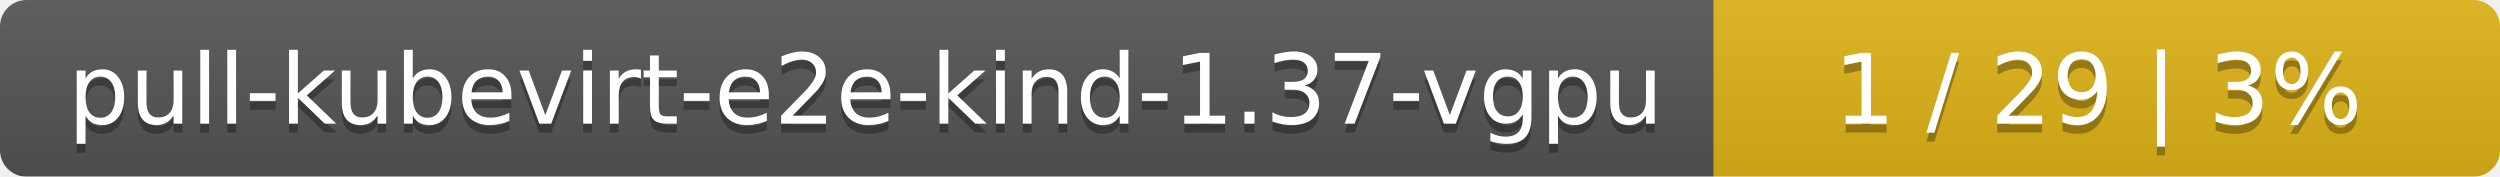
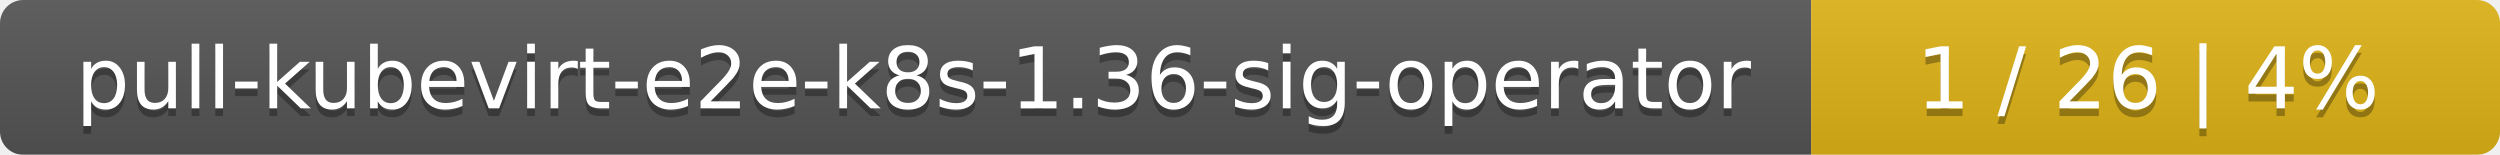
- <svg xmlns="http://www.w3.org/2000/svg" width="283" height="20">
+ <svg xmlns="http://www.w3.org/2000/svg" width="323" height="20">
  <linearGradient id="smooth" x2="0" y2="100%">
    <stop offset="0" stop-color="#bbb" stop-opacity=".1" />
    <stop offset="1" stop-opacity=".1" />
  </linearGradient>
  <mask id="round">
-     <rect width="283" height="20" rx="3" fill="#fff" />
+     <rect width="323" height="20" rx="3" fill="#fff" />
  </mask>
  <g mask="url(#round)">
-     <rect width="194" height="20" fill="#555" />
-     <rect x="194" width="89" height="20" fill="#dfb317" />
-     <rect width="283" height="20" fill="url(#smooth)" />
+     <rect width="234" height="20" fill="#555" />
+     <rect x="234" width="89" height="20" fill="#dfb317" />
+     <rect width="323" height="20" fill="url(#smooth)" />
  </g>
  <g fill="#fff" text-anchor="middle" font-family="DejaVu Sans,Verdana,Geneva,sans-serif" font-size="11">
-     <text x="98" y="15" fill="#010101" fill-opacity=".3">pull-kubevirt-e2e-kind-1.37-vgpu</text>
-     <text x="98" y="14">pull-kubevirt-e2e-kind-1.37-vgpu</text>
-     <text x="237.5" y="15" fill="#010101" fill-opacity=".3">1 / 29    |    3%</text>
-     <text x="237.5" y="14">1 / 29    |    3%</text>
+     <text x="118" y="15" fill="#010101" fill-opacity=".3">pull-kubevirt-e2e-k8s-1.36-sig-operator</text>
+     <text x="118" y="14">pull-kubevirt-e2e-k8s-1.36-sig-operator</text>
+     <text x="277.5" y="15" fill="#010101" fill-opacity=".3">1 / 26    |    4%</text>
+     <text x="277.5" y="14">1 / 26    |    4%</text>
  </g>
</svg>
